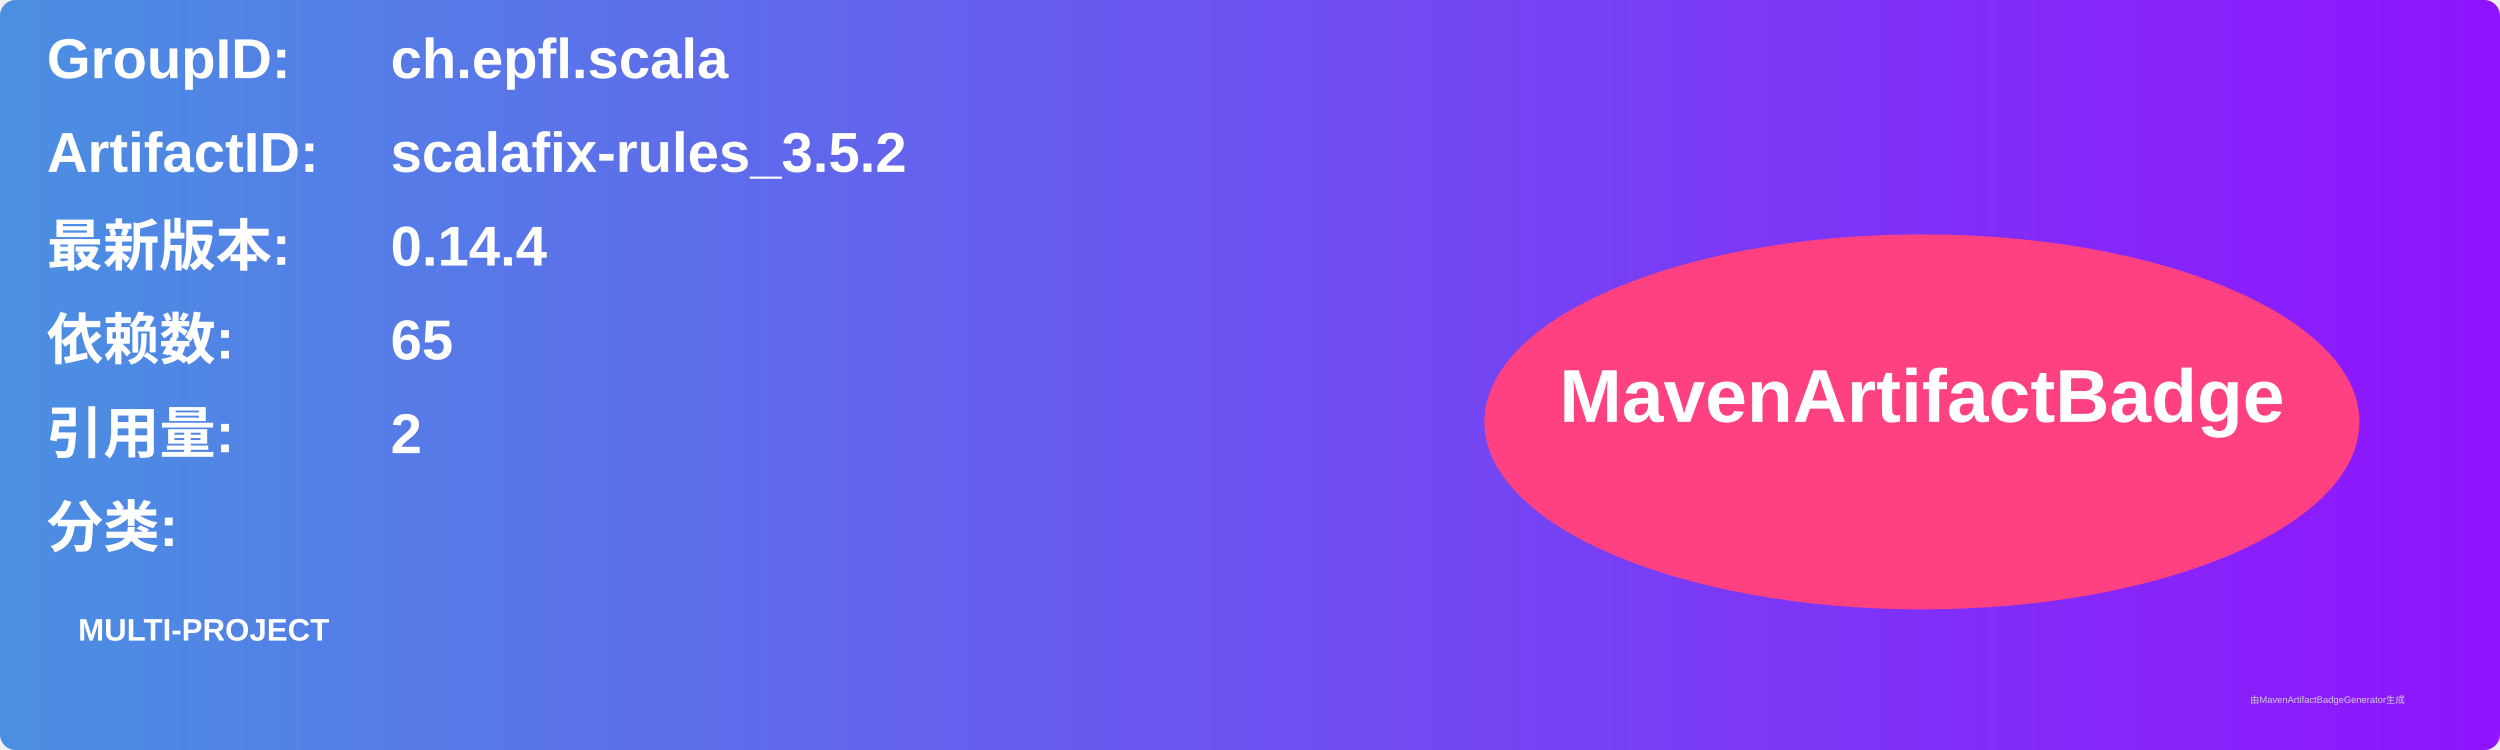
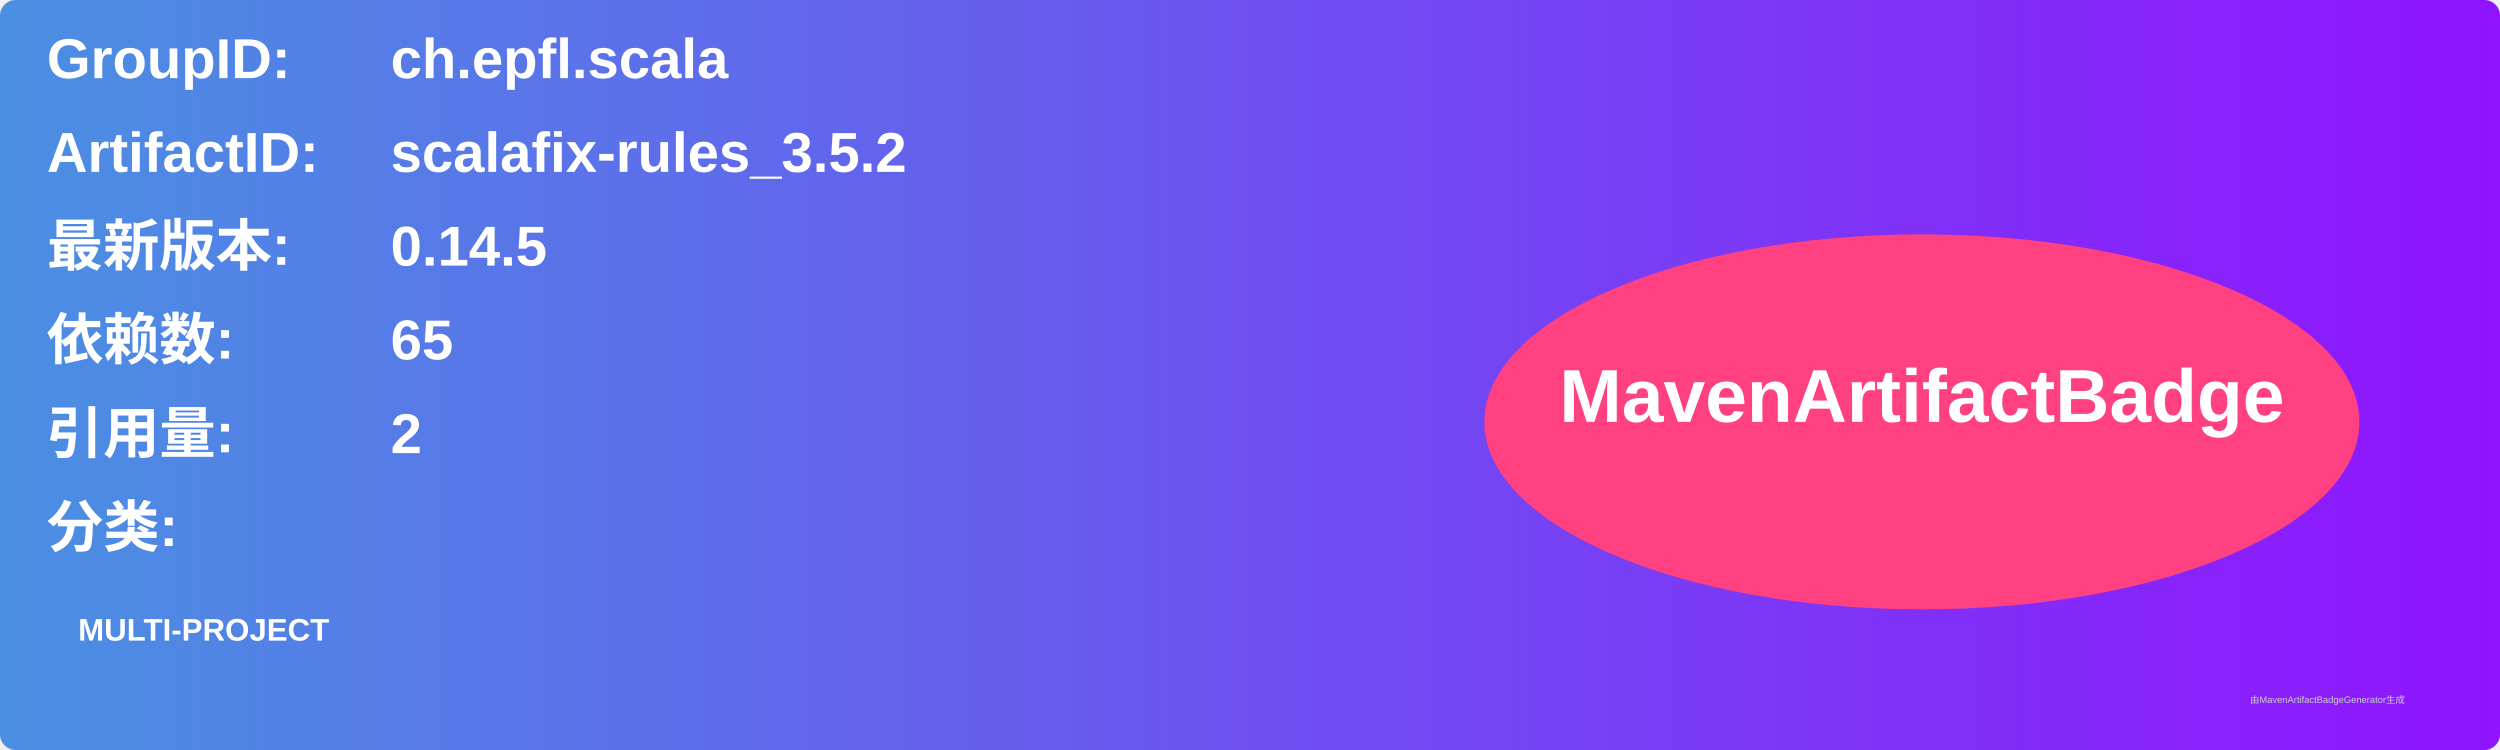
<svg xmlns="http://www.w3.org/2000/svg" width="800" height="240" viewBox="0 0 800 240">
  <linearGradient id="grad" x1="0%" y1="0%" x2="100%" y2="0%">
    <stop offset="0%" stop-color="#4a90e2" />
    <stop offset="100%" stop-color="#9013fe" />
  </linearGradient>
  <rect width="100%" height="100%" rx="5" ry="5" fill="url(#grad)" />
  <g transform="translate(15, 15)">
    <text x="0" y="10" font-family="Arial" font-size="18" fill="white" font-weight="bold" width="260">GroupID:</text>
    <text x="110" y="10" font-family="Arial" font-size="18" fill="white" font-weight="bold" width="460">ch.epfl.scala</text>
    <text x="0" y="40" font-family="Arial" font-size="18" fill="white" font-weight="bold" width="260">ArtifactID:</text>
    <text x="110" y="40" font-family="Arial" font-size="18" fill="white" font-weight="bold" width="460">scalafix-rules_3.5.2</text>
    <text x="0" y="70" font-family="Arial" font-size="18" fill="white" font-weight="bold">最新版本:</text>
    <text x="110" y="70" font-family="Arial" font-size="18" fill="white" font-weight="bold">
-       <tspan font-weight="bold">0.14.4</tspan>
+       <tspan font-weight="bold">0.14.5</tspan>
    </text>
    <text x="0" y="100" font-family="Arial" font-size="18" fill="white" font-weight="bold">依赖数: </text>
    <text x="110" y="100" font-family="Arial" font-size="18" fill="white">
      <tspan font-weight="bold">65</tspan>
    </text>
    <text x="0" y="130" font-family="Arial" font-size="18" fill="white" font-weight="bold">引用量: </text>
    <text x="110" y="130" font-family="Arial" font-size="18" fill="white">
      <tspan font-weight="bold">2</tspan>
    </text>
    <text x="0" y="160" font-family="Arial" font-size="18" fill="white" font-weight="bold">分类:</text>
    <text x="10" y="190" font-family="Arial" font-size="10" fill="white">
      <tspan font-weight="bold">MULTI-PROJECT</tspan>
    </text>
    <ellipse cx="600" cy="120" rx="140" ry="60" fill="#ff4081" />
    <text x="600" y="120" text-anchor="middle" font-family="Arial" font-size="24" fill="white" font-weight="bold">MavenArtifactBadge</text>
  </g>
  <text x="720" y="225" font-family="Arial" font-size="3" fill="#d0d0d0">由MavenArtifactBadgeGenerator生成</text>
</svg>
